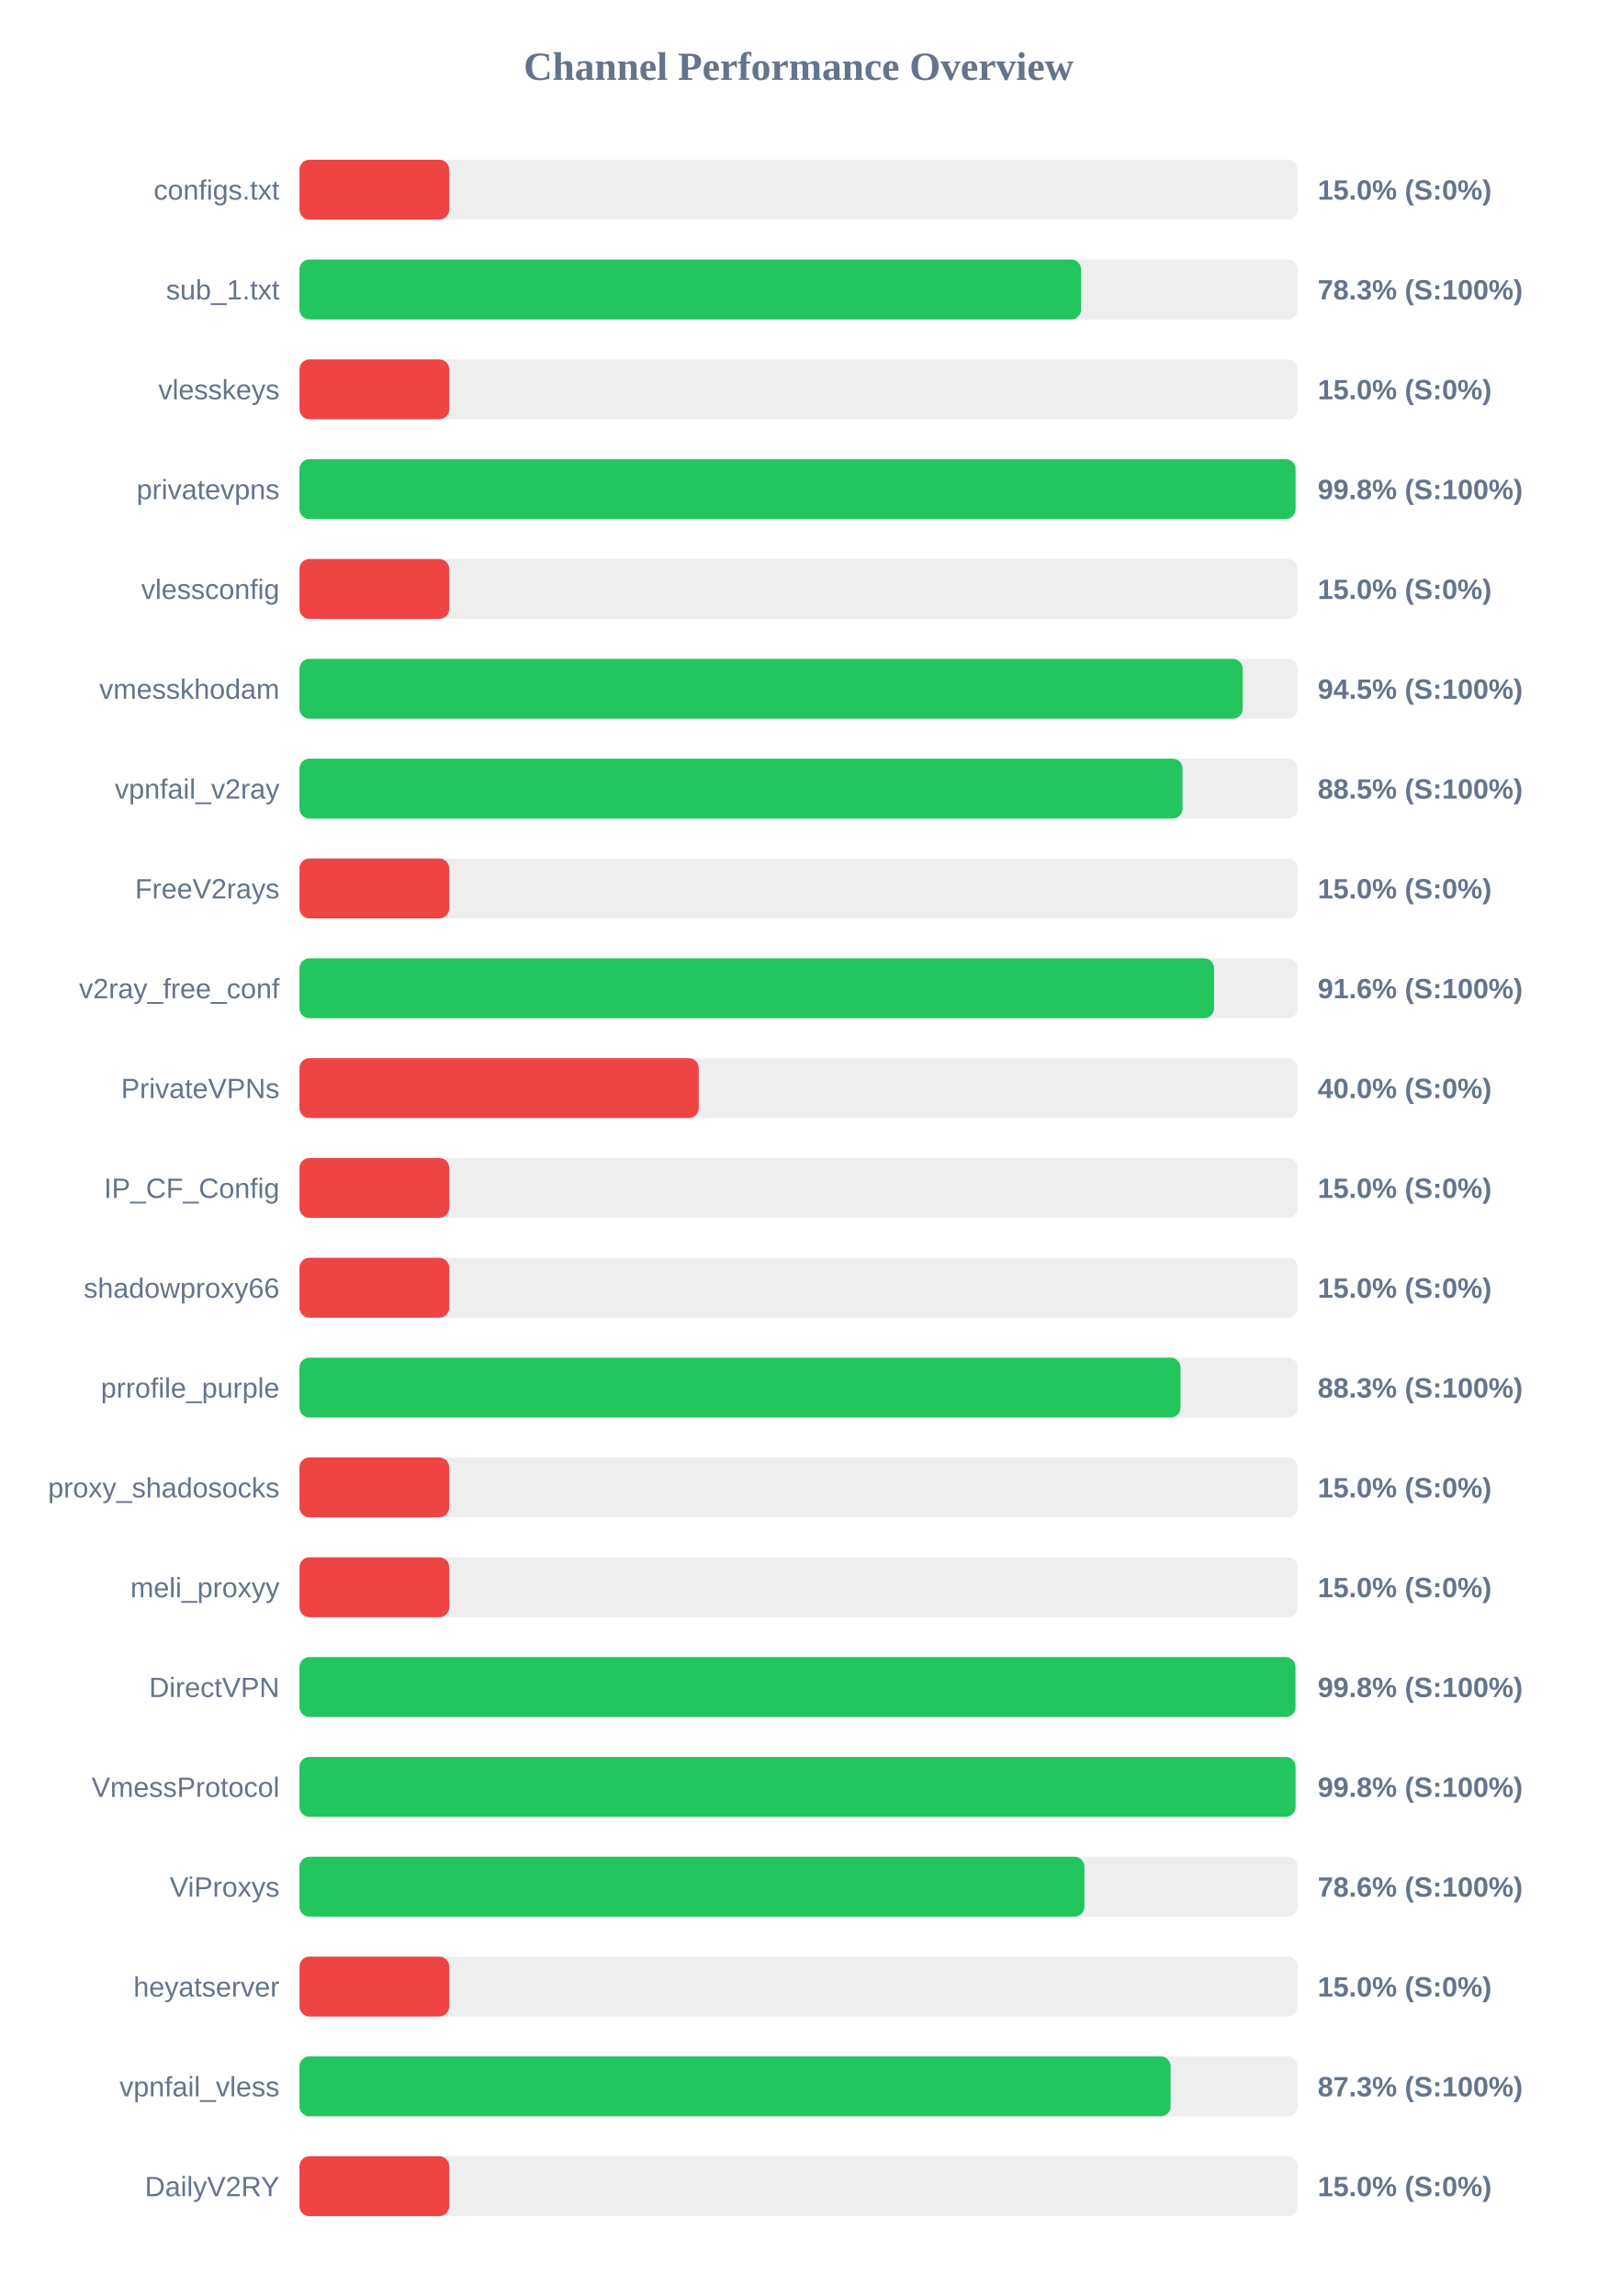
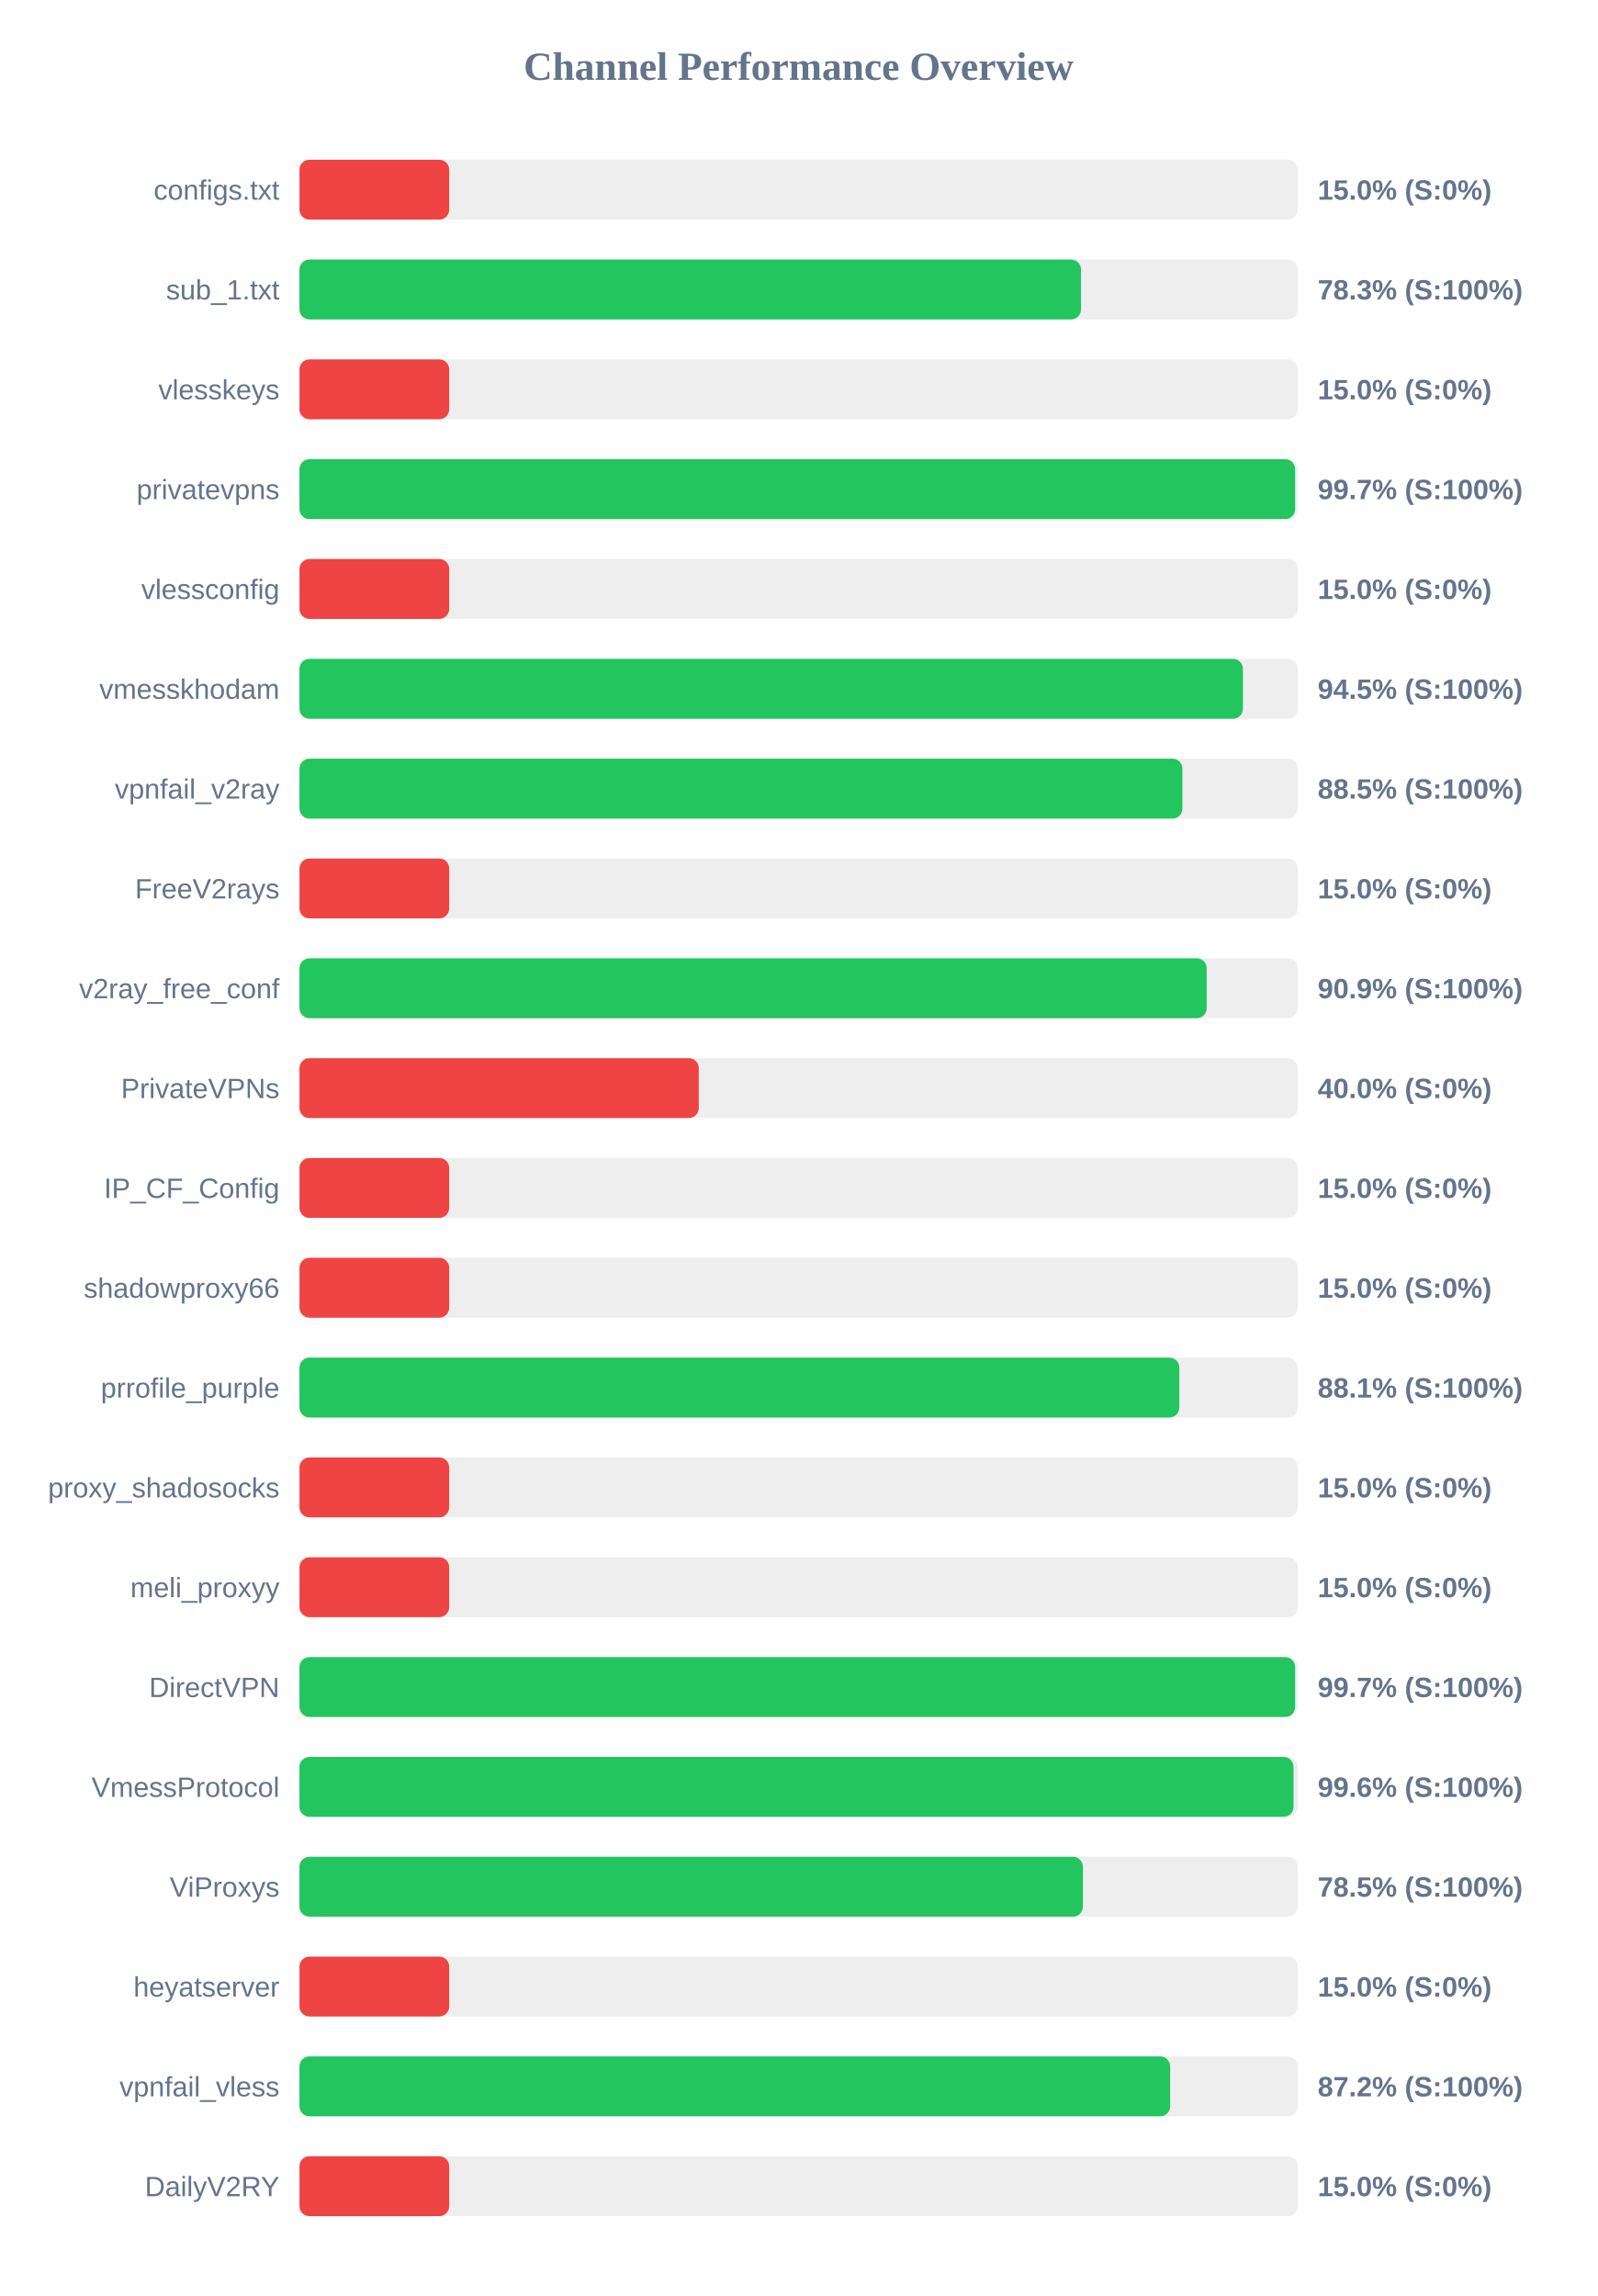
<svg xmlns="http://www.w3.org/2000/svg" width="800" height="1150" version="1.1">
  <style>
        .row { font: 14px Arial; fill: #64748b; }
        .score { font: bold 14px Arial; fill: #64748b; }
    </style>
  <text x="400" y="40" text-anchor="middle" font-size="20px" font-weight="bold" fill="#64748b">Channel Performance Overview</text>
  <rect x="150" y="80" width="500" height="30" fill="#eee" rx="5" />
  <rect x="150" y="80" width="75.0" height="30" fill="#ef4444" rx="5" />
  <text x="140" y="100" text-anchor="end" class="row">configs.txt</text>
  <text x="660" y="100" text-anchor="start" class="score">15.0% (S:0%)</text>
  <rect x="150" y="130" width="500" height="30" fill="#eee" rx="5" />
-   <rect x="150" y="130" width="391.5" height="30" fill="#22c55e" rx="5" />
+   <rect x="150" y="130" width="391.45" height="30" fill="#22c55e" rx="5" />
  <text x="140" y="150" text-anchor="end" class="row">sub_1.txt</text>
  <text x="660" y="150" text-anchor="start" class="score">78.3% (S:100%)</text>
  <rect x="150" y="180" width="500" height="30" fill="#eee" rx="5" />
  <rect x="150" y="180" width="75.0" height="30" fill="#ef4444" rx="5" />
  <text x="140" y="200" text-anchor="end" class="row">vlesskeys</text>
  <text x="660" y="200" text-anchor="start" class="score">15.0% (S:0%)</text>
  <rect x="150" y="230" width="500" height="30" fill="#eee" rx="5" />
-   <rect x="150" y="230" width="498.9" height="30" fill="#22c55e" rx="5" />
+   <rect x="150" y="230" width="498.7" height="30" fill="#22c55e" rx="5" />
  <text x="140" y="250" text-anchor="end" class="row">privatevpns</text>
-   <text x="660" y="250" text-anchor="start" class="score">99.8% (S:100%)</text>
+   <text x="660" y="250" text-anchor="start" class="score">99.7% (S:100%)</text>
  <rect x="150" y="280" width="500" height="30" fill="#eee" rx="5" />
  <rect x="150" y="280" width="75.0" height="30" fill="#ef4444" rx="5" />
  <text x="140" y="300" text-anchor="end" class="row">vlessconfig</text>
  <text x="660" y="300" text-anchor="start" class="score">15.0% (S:0%)</text>
  <rect x="150" y="330" width="500" height="30" fill="#eee" rx="5" />
-   <rect x="150" y="330" width="472.45" height="30" fill="#22c55e" rx="5" />
+   <rect x="150" y="330" width="472.55" height="30" fill="#22c55e" rx="5" />
  <text x="140" y="350" text-anchor="end" class="row">vmesskhodam</text>
  <text x="660" y="350" text-anchor="start" class="score">94.5% (S:100%)</text>
  <rect x="150" y="380" width="500" height="30" fill="#eee" rx="5" />
-   <rect x="150" y="380" width="442.3" height="30" fill="#22c55e" rx="5" />
+   <rect x="150" y="380" width="442.25" height="30" fill="#22c55e" rx="5" />
  <text x="140" y="400" text-anchor="end" class="row">vpnfail_v2ray</text>
  <text x="660" y="400" text-anchor="start" class="score">88.5% (S:100%)</text>
  <rect x="150" y="430" width="500" height="30" fill="#eee" rx="5" />
  <rect x="150" y="430" width="75.0" height="30" fill="#ef4444" rx="5" />
  <text x="140" y="450" text-anchor="end" class="row">FreeV2rays</text>
  <text x="660" y="450" text-anchor="start" class="score">15.0% (S:0%)</text>
  <rect x="150" y="480" width="500" height="30" fill="#eee" rx="5" />
-   <rect x="150" y="480" width="458.1" height="30" fill="#22c55e" rx="5" />
+   <rect x="150" y="480" width="454.4" height="30" fill="#22c55e" rx="5" />
  <text x="140" y="500" text-anchor="end" class="row">v2ray_free_conf</text>
-   <text x="660" y="500" text-anchor="start" class="score">91.6% (S:100%)</text>
+   <text x="660" y="500" text-anchor="start" class="score">90.9% (S:100%)</text>
  <rect x="150" y="530" width="500" height="30" fill="#eee" rx="5" />
  <rect x="150" y="530" width="200.0" height="30" fill="#ef4444" rx="5" />
  <text x="140" y="550" text-anchor="end" class="row">PrivateVPNs</text>
  <text x="660" y="550" text-anchor="start" class="score">40.0% (S:0%)</text>
  <rect x="150" y="580" width="500" height="30" fill="#eee" rx="5" />
  <rect x="150" y="580" width="75.0" height="30" fill="#ef4444" rx="5" />
  <text x="140" y="600" text-anchor="end" class="row">IP_CF_Config</text>
  <text x="660" y="600" text-anchor="start" class="score">15.0% (S:0%)</text>
  <rect x="150" y="630" width="500" height="30" fill="#eee" rx="5" />
  <rect x="150" y="630" width="75.0" height="30" fill="#ef4444" rx="5" />
  <text x="140" y="650" text-anchor="end" class="row">shadowproxy66</text>
  <text x="660" y="650" text-anchor="start" class="score">15.0% (S:0%)</text>
  <rect x="150" y="680" width="500" height="30" fill="#eee" rx="5" />
-   <rect x="150" y="680" width="441.3" height="30" fill="#22c55e" rx="5" />
+   <rect x="150" y="680" width="440.7" height="30" fill="#22c55e" rx="5" />
  <text x="140" y="700" text-anchor="end" class="row">prrofile_purple</text>
-   <text x="660" y="700" text-anchor="start" class="score">88.3% (S:100%)</text>
+   <text x="660" y="700" text-anchor="start" class="score">88.1% (S:100%)</text>
  <rect x="150" y="730" width="500" height="30" fill="#eee" rx="5" />
  <rect x="150" y="730" width="75.0" height="30" fill="#ef4444" rx="5" />
  <text x="140" y="750" text-anchor="end" class="row">proxy_shadosocks</text>
  <text x="660" y="750" text-anchor="start" class="score">15.0% (S:0%)</text>
  <rect x="150" y="780" width="500" height="30" fill="#eee" rx="5" />
  <rect x="150" y="780" width="75.0" height="30" fill="#ef4444" rx="5" />
  <text x="140" y="800" text-anchor="end" class="row">meli_proxyy</text>
  <text x="660" y="800" text-anchor="start" class="score">15.0% (S:0%)</text>
  <rect x="150" y="830" width="500" height="30" fill="#eee" rx="5" />
-   <rect x="150" y="830" width="498.85" height="30" fill="#22c55e" rx="5" />
+   <rect x="150" y="830" width="498.7" height="30" fill="#22c55e" rx="5" />
  <text x="140" y="850" text-anchor="end" class="row">DirectVPN</text>
-   <text x="660" y="850" text-anchor="start" class="score">99.8% (S:100%)</text>
+   <text x="660" y="850" text-anchor="start" class="score">99.7% (S:100%)</text>
  <rect x="150" y="880" width="500" height="30" fill="#eee" rx="5" />
-   <rect x="150" y="880" width="498.9" height="30" fill="#22c55e" rx="5" />
+   <rect x="150" y="880" width="497.9" height="30" fill="#22c55e" rx="5" />
  <text x="140" y="900" text-anchor="end" class="row">VmessProtocol</text>
-   <text x="660" y="900" text-anchor="start" class="score">99.8% (S:100%)</text>
+   <text x="660" y="900" text-anchor="start" class="score">99.6% (S:100%)</text>
  <rect x="150" y="930" width="500" height="30" fill="#eee" rx="5" />
-   <rect x="150" y="930" width="393.15" height="30" fill="#22c55e" rx="5" />
+   <rect x="150" y="930" width="392.4" height="30" fill="#22c55e" rx="5" />
  <text x="140" y="950" text-anchor="end" class="row">ViProxys</text>
-   <text x="660" y="950" text-anchor="start" class="score">78.6% (S:100%)</text>
+   <text x="660" y="950" text-anchor="start" class="score">78.5% (S:100%)</text>
  <rect x="150" y="980" width="500" height="30" fill="#eee" rx="5" />
  <rect x="150" y="980" width="75.0" height="30" fill="#ef4444" rx="5" />
  <text x="140" y="1000" text-anchor="end" class="row">heyatserver</text>
  <text x="660" y="1000" text-anchor="start" class="score">15.0% (S:0%)</text>
  <rect x="150" y="1030" width="500" height="30" fill="#eee" rx="5" />
-   <rect x="150" y="1030" width="436.35" height="30" fill="#22c55e" rx="5" />
+   <rect x="150" y="1030" width="436.1" height="30" fill="#22c55e" rx="5" />
  <text x="140" y="1050" text-anchor="end" class="row">vpnfail_vless</text>
-   <text x="660" y="1050" text-anchor="start" class="score">87.3% (S:100%)</text>
+   <text x="660" y="1050" text-anchor="start" class="score">87.2% (S:100%)</text>
  <rect x="150" y="1080" width="500" height="30" fill="#eee" rx="5" />
  <rect x="150" y="1080" width="75.0" height="30" fill="#ef4444" rx="5" />
  <text x="140" y="1100" text-anchor="end" class="row">DailyV2RY</text>
  <text x="660" y="1100" text-anchor="start" class="score">15.0% (S:0%)</text>
</svg>
